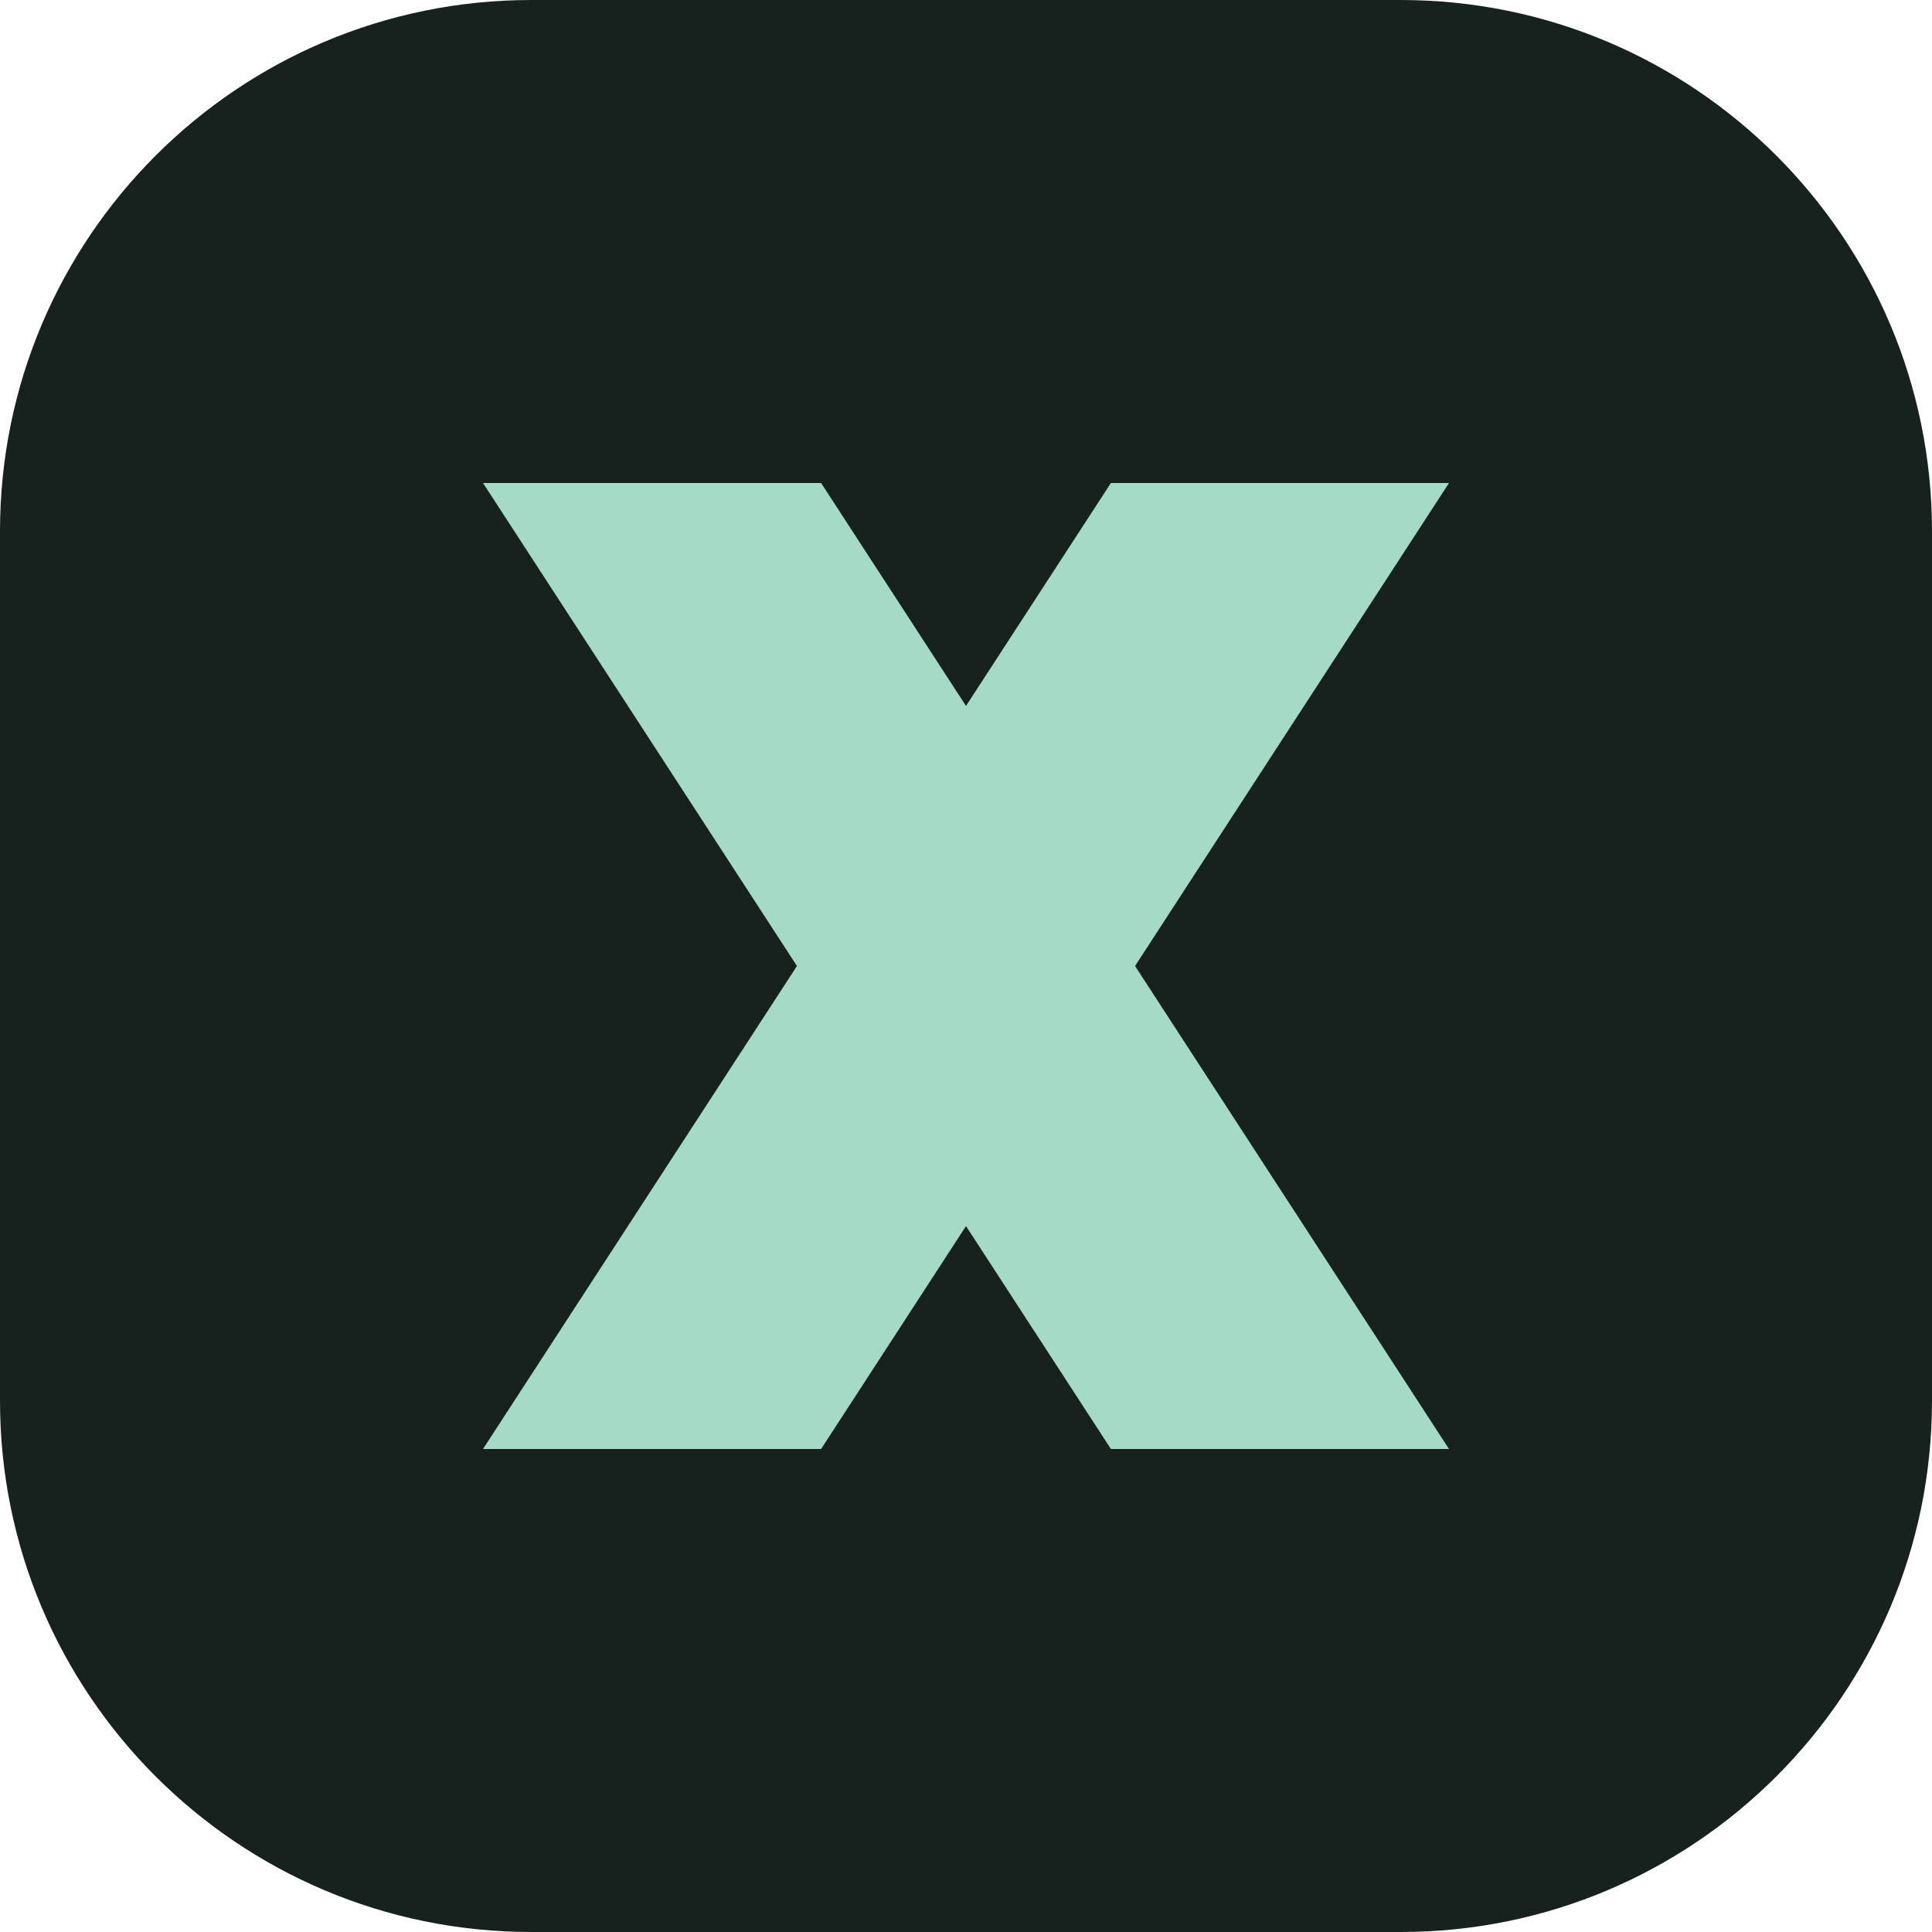
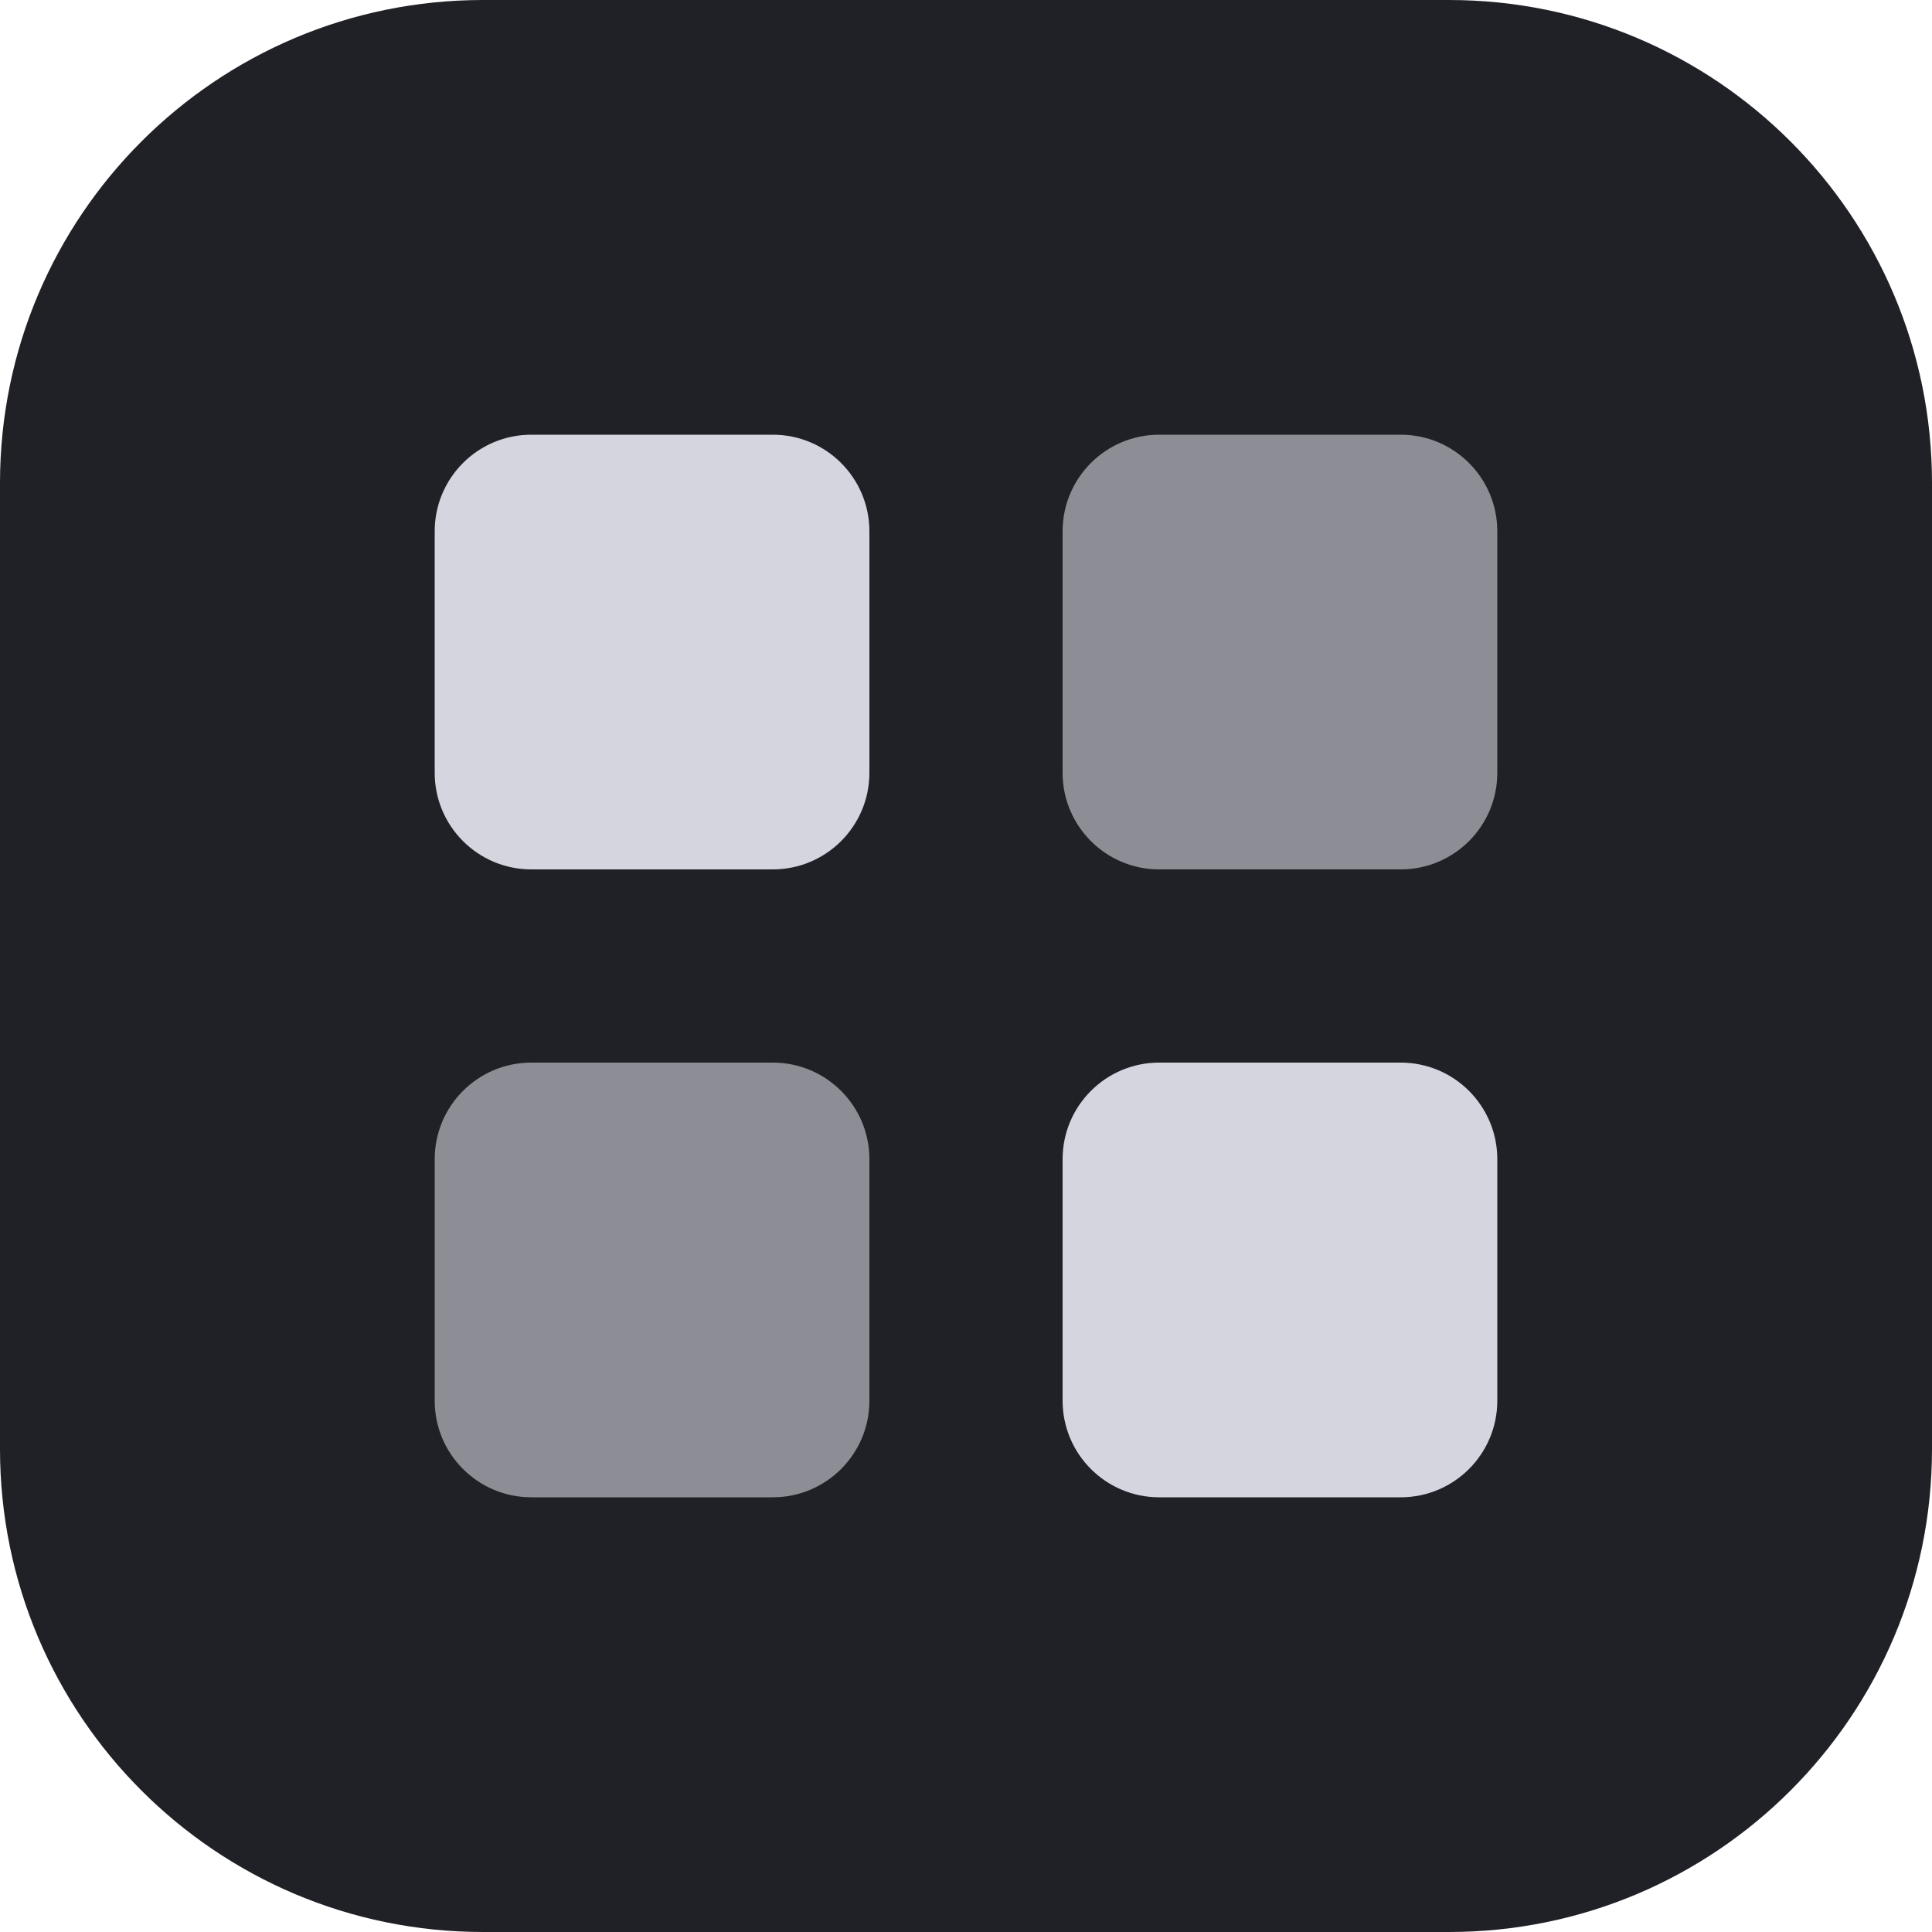
<svg xmlns="http://www.w3.org/2000/svg" viewBox="0 0 40 40">
-   <rect width="40" height="40" rx="11" fill="#17221f" />
-   <path d="M10 10h7l13 20h-7zm13 0h7L17 30h-7z" fill="#a5dac7" />
+   <rect width="40" height="40" rx="10" fill="#202027" />
+   <g fill="#d5d5df">
+     <rect x="9" y="9" width="9" height="9" rx="2" />
+     <rect x="22" y="9" width="9" height="9" rx="2" opacity=".6" />
+     <rect x="9" y="22" width="9" height="9" rx="2" opacity=".6" />
+     <rect x="22" y="22" width="9" height="9" rx="2" />
+   </g>
</svg>
